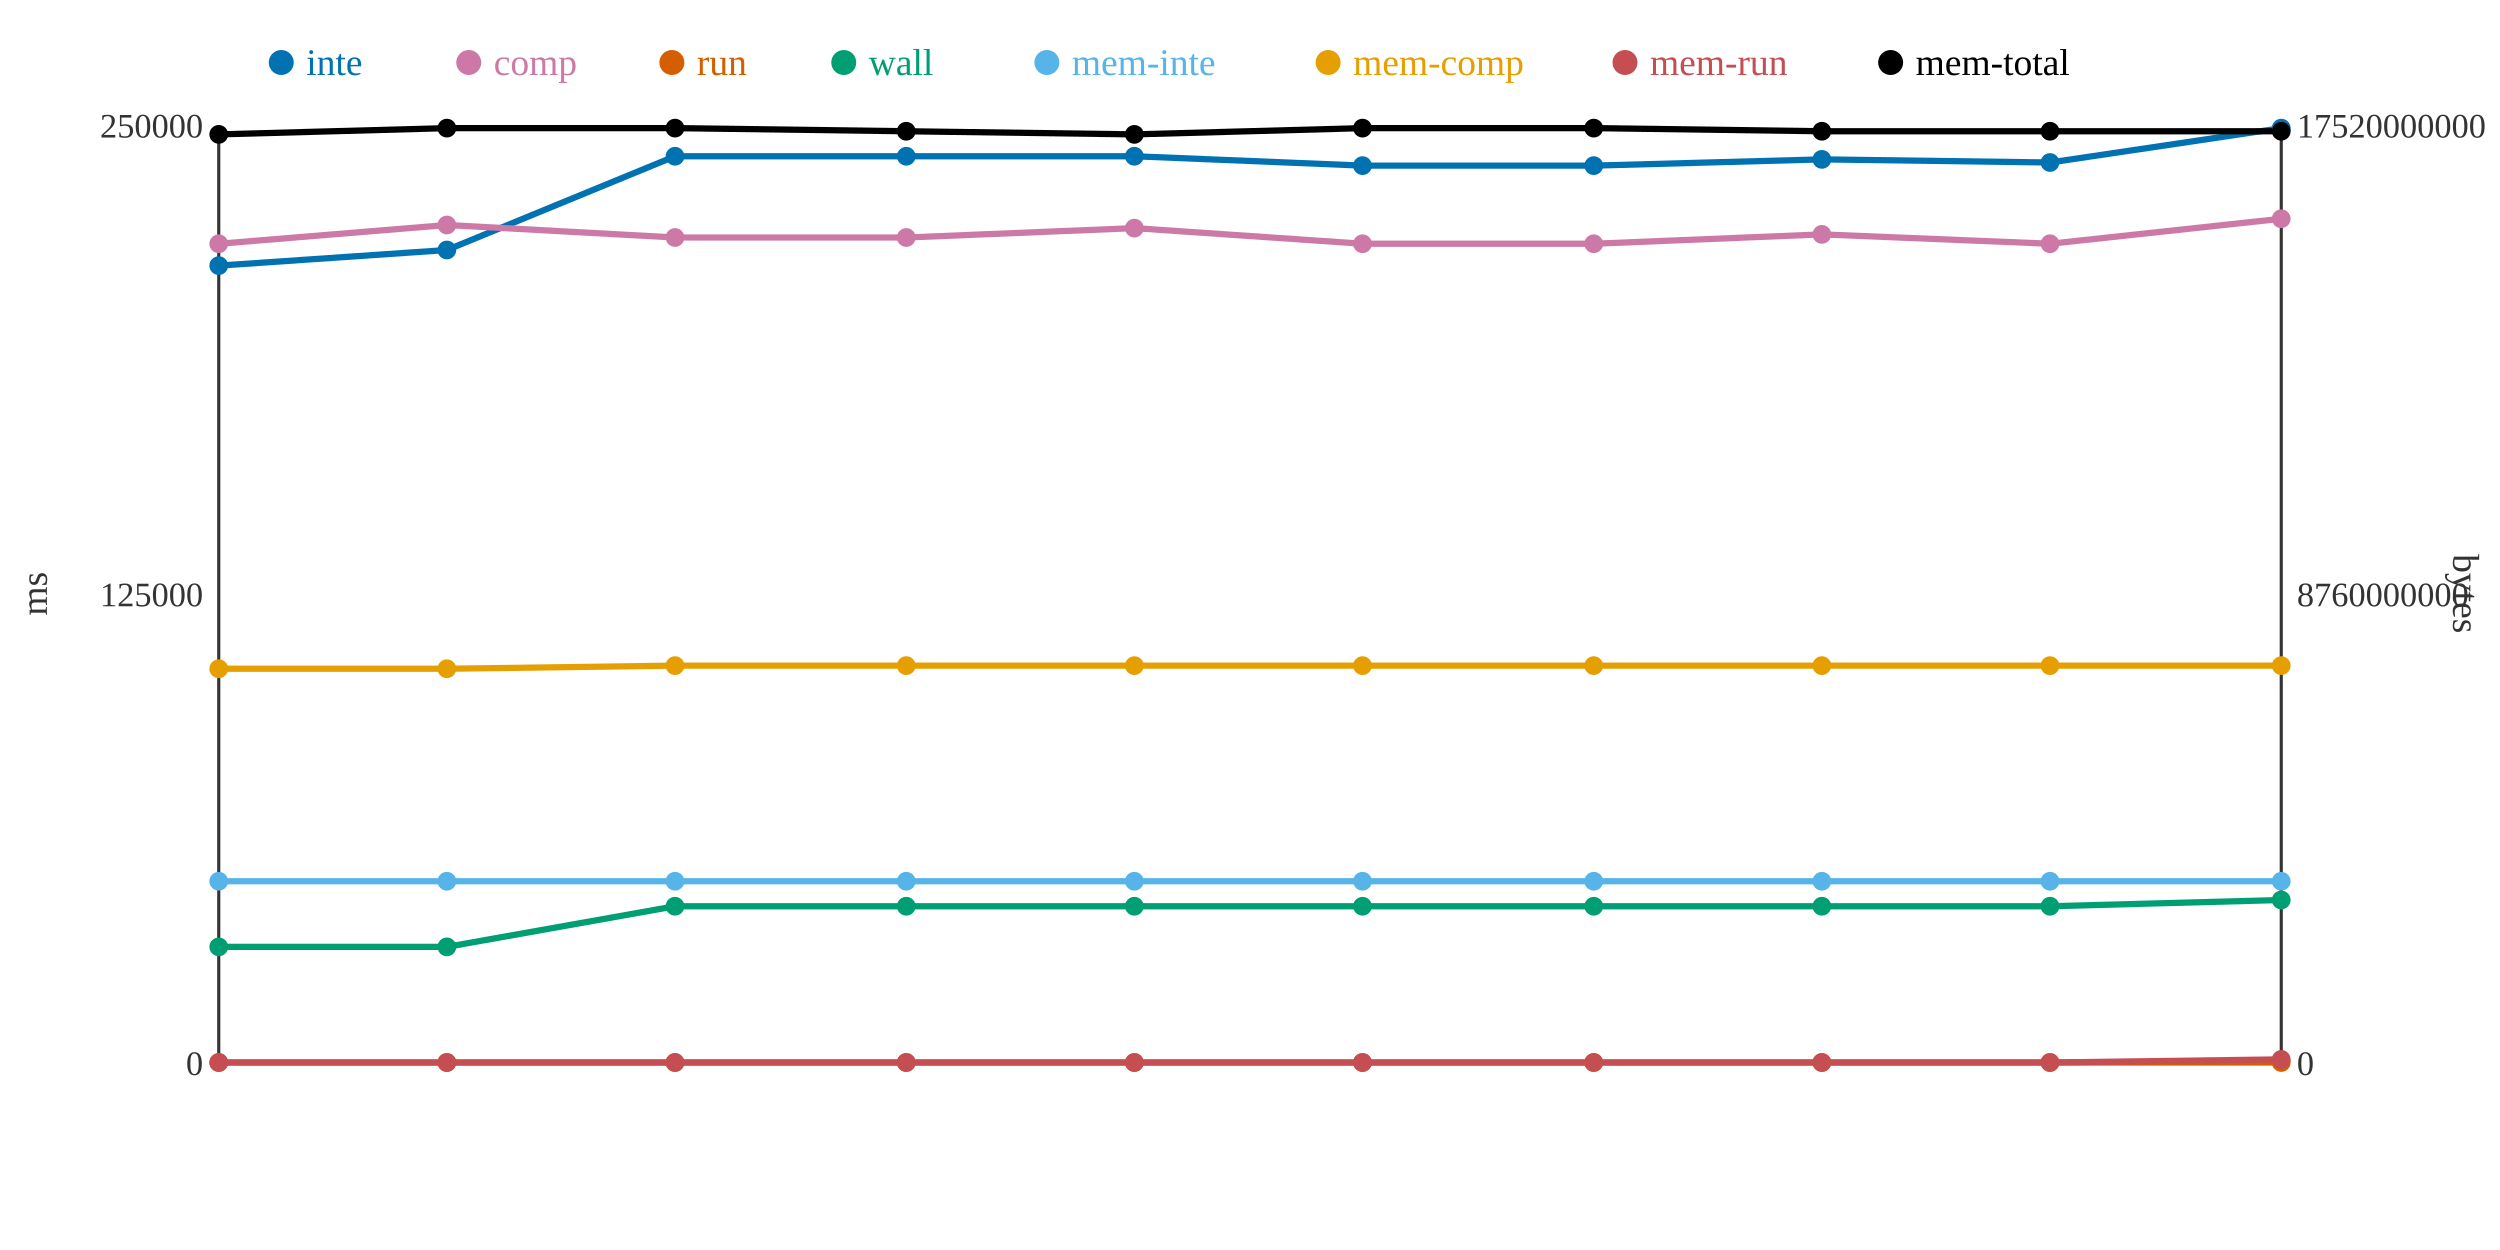
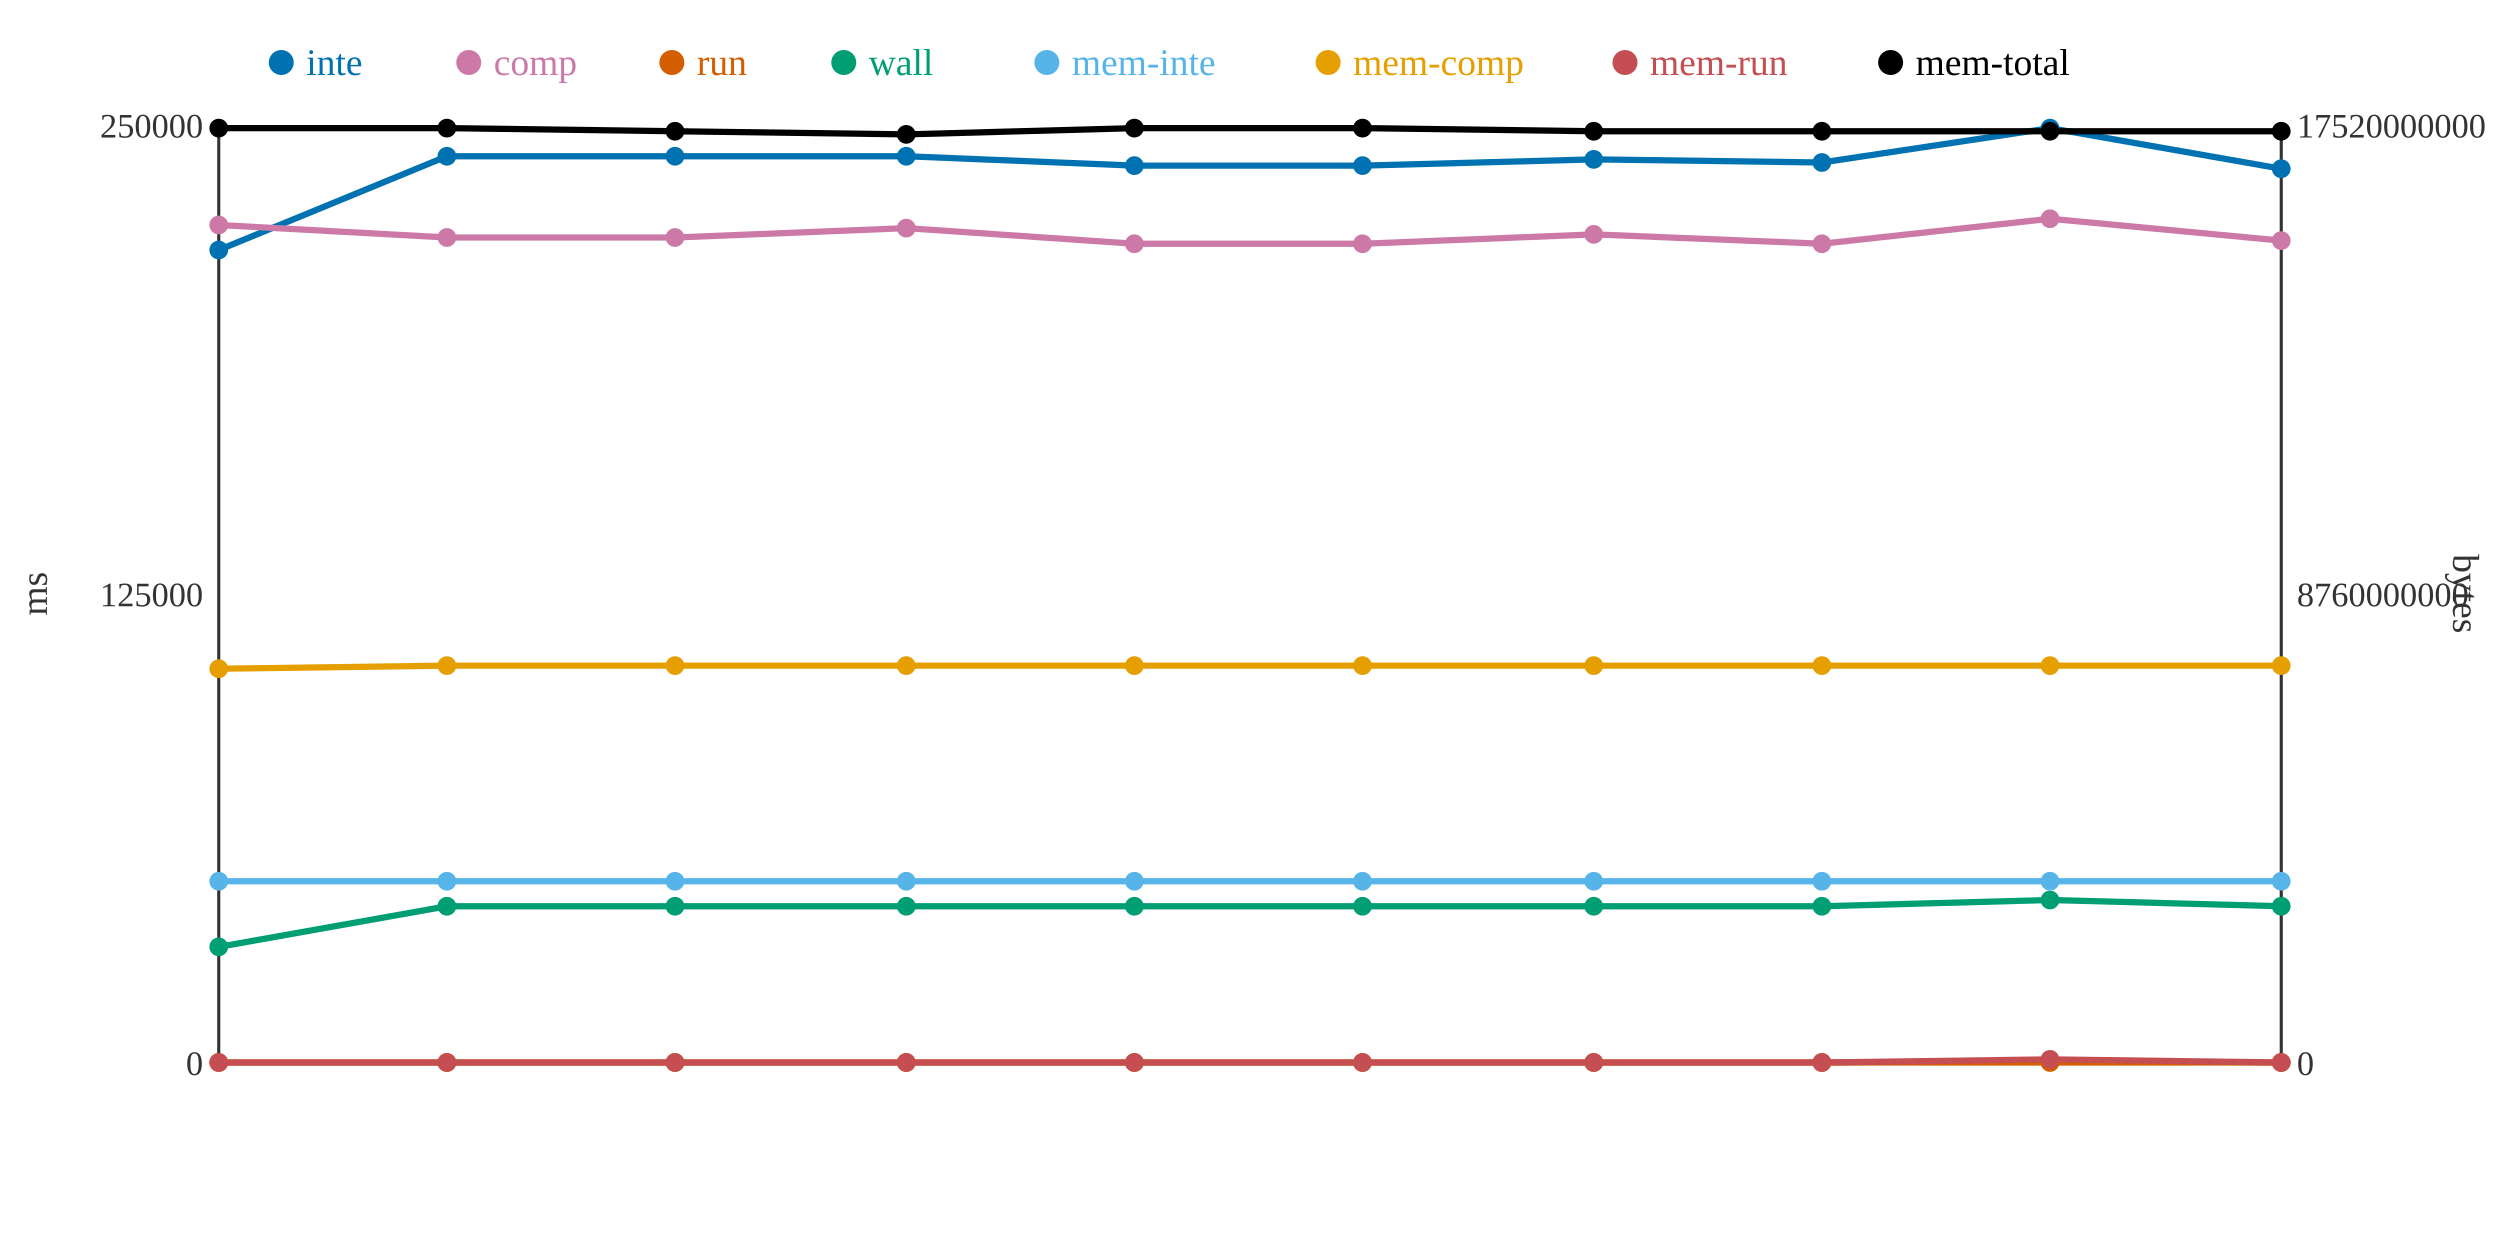
<svg xmlns="http://www.w3.org/2000/svg" width="800" height="400">
  <rect width="800" height="400" fill="white" />
  <line x1="70" y1="40" x2="70" y2="340" stroke="#333" stroke-width="1" />
  <line x1="70" y1="340" x2="730" y2="340" stroke="#333" stroke-width="1" />
  <line x1="730" y1="40" x2="730" y2="340" stroke="#333" stroke-width="1" />
  <text x="65" y="344" text-anchor="end" font-size="11" fill="#333">0</text>
  <text x="65" y="194" text-anchor="end" font-size="11" fill="#333">125000</text>
  <text x="65" y="44" text-anchor="end" font-size="11" fill="#333">250000</text>
  <text x="15" y="190" text-anchor="middle" font-size="12" fill="#333" transform="rotate(-90 15 190)">ms</text>
  <text x="735" y="344" text-anchor="start" font-size="11" fill="#333">0</text>
  <text x="735" y="194" text-anchor="start" font-size="11" fill="#333">8760000000</text>
  <text x="735" y="44" text-anchor="start" font-size="11" fill="#333">17520000000</text>
  <text x="785" y="190" text-anchor="middle" font-size="12" fill="#333" transform="rotate(90 785 190)">bytes</text>
-   <polyline points="70,85 143,80 216,50 290,50 363,50 436,53 510,53 583,51 656,52 730,41" fill="none" stroke="#0072B2" stroke-width="2" />
-   <polyline points="70,78 143,72 216,76 290,76 363,73 436,78 510,78 583,75 656,78 730,70" fill="none" stroke="#CC79A7" stroke-width="2" />
+   <polyline points="70,80 143,50 216,50 290,50 363,53 436,53 510,51 583,52 656,41 730,54" fill="none" stroke="#0072B2" stroke-width="2" />
+   <polyline points="70,72 143,76 216,76 290,73 363,78 436,78 510,75 583,78 656,70 730,77" fill="none" stroke="#CC79A7" stroke-width="2" />
  <polyline points="70,340 143,340 216,340 290,340 363,340 436,340 510,340 583,340 656,340 730,340" fill="none" stroke="#D55E00" stroke-width="2" />
-   <polyline points="70,303 143,303 216,290 290,290 363,290 436,290 510,290 583,290 656,290 730,288" fill="none" stroke="#009E73" stroke-width="2" />
+   <polyline points="70,303 143,290 216,290 290,290 363,290 436,290 510,290 583,290 656,288 730,290" fill="none" stroke="#009E73" stroke-width="2" />
  <polyline points="70,282 143,282 216,282 290,282 363,282 436,282 510,282 583,282 656,282 730,282" fill="none" stroke="#56B4E9" stroke-width="2" />
-   <polyline points="70,214 143,214 216,213 290,213 363,213 436,213 510,213 583,213 656,213 730,213" fill="none" stroke="#E69F00" stroke-width="2" />
-   <polyline points="70,340 143,340 216,340 290,340 363,340 436,340 510,340 583,340 656,340 730,339" fill="none" stroke="#C44E52" stroke-width="2" />
-   <polyline points="70,43 143,41 216,41 290,42 363,43 436,41 510,41 583,42 656,42 730,42" fill="none" stroke="#000000" stroke-width="2" />
-   <circle cx="70" cy="85" r="3" fill="#0072B2" />
-   <circle cx="70" cy="78" r="3" fill="#CC79A7" />
+   <polyline points="70,214 143,213 216,213 290,213 363,213 436,213 510,213 583,213 656,213 730,213" fill="none" stroke="#E69F00" stroke-width="2" />
+   <polyline points="70,340 143,340 216,340 290,340 363,340 436,340 510,340 583,340 656,339 730,340" fill="none" stroke="#C44E52" stroke-width="2" />
+   <polyline points="70,41 143,41 216,42 290,43 363,41 436,41 510,42 583,42 656,42 730,42" fill="none" stroke="#000000" stroke-width="2" />
+   <circle cx="70" cy="80" r="3" fill="#0072B2" />
+   <circle cx="70" cy="72" r="3" fill="#CC79A7" />
  <circle cx="70" cy="340" r="3" fill="#D55E00" />
  <circle cx="70" cy="303" r="3" fill="#009E73" />
  <circle cx="70" cy="282" r="3" fill="#56B4E9" />
  <circle cx="70" cy="214" r="3" fill="#E69F00" />
  <circle cx="70" cy="340" r="3" fill="#C44E52" />
-   <circle cx="70" cy="43" r="3" fill="#000000" />
-   <circle cx="143" cy="80" r="3" fill="#0072B2" />
-   <circle cx="143" cy="72" r="3" fill="#CC79A7" />
+   <circle cx="70" cy="41" r="3" fill="#000000" />
+   <circle cx="143" cy="50" r="3" fill="#0072B2" />
+   <circle cx="143" cy="76" r="3" fill="#CC79A7" />
  <circle cx="143" cy="340" r="3" fill="#D55E00" />
-   <circle cx="143" cy="303" r="3" fill="#009E73" />
+   <circle cx="143" cy="290" r="3" fill="#009E73" />
  <circle cx="143" cy="282" r="3" fill="#56B4E9" />
-   <circle cx="143" cy="214" r="3" fill="#E69F00" />
+   <circle cx="143" cy="213" r="3" fill="#E69F00" />
  <circle cx="143" cy="340" r="3" fill="#C44E52" />
  <circle cx="143" cy="41" r="3" fill="#000000" />
  <circle cx="216" cy="50" r="3" fill="#0072B2" />
  <circle cx="216" cy="76" r="3" fill="#CC79A7" />
  <circle cx="216" cy="340" r="3" fill="#D55E00" />
  <circle cx="216" cy="290" r="3" fill="#009E73" />
  <circle cx="216" cy="282" r="3" fill="#56B4E9" />
  <circle cx="216" cy="213" r="3" fill="#E69F00" />
  <circle cx="216" cy="340" r="3" fill="#C44E52" />
-   <circle cx="216" cy="41" r="3" fill="#000000" />
+   <circle cx="216" cy="42" r="3" fill="#000000" />
  <circle cx="290" cy="50" r="3" fill="#0072B2" />
-   <circle cx="290" cy="76" r="3" fill="#CC79A7" />
+   <circle cx="290" cy="73" r="3" fill="#CC79A7" />
  <circle cx="290" cy="340" r="3" fill="#D55E00" />
  <circle cx="290" cy="290" r="3" fill="#009E73" />
  <circle cx="290" cy="282" r="3" fill="#56B4E9" />
  <circle cx="290" cy="213" r="3" fill="#E69F00" />
  <circle cx="290" cy="340" r="3" fill="#C44E52" />
-   <circle cx="290" cy="42" r="3" fill="#000000" />
-   <circle cx="363" cy="50" r="3" fill="#0072B2" />
-   <circle cx="363" cy="73" r="3" fill="#CC79A7" />
+   <circle cx="290" cy="43" r="3" fill="#000000" />
+   <circle cx="363" cy="53" r="3" fill="#0072B2" />
+   <circle cx="363" cy="78" r="3" fill="#CC79A7" />
  <circle cx="363" cy="340" r="3" fill="#D55E00" />
  <circle cx="363" cy="290" r="3" fill="#009E73" />
  <circle cx="363" cy="282" r="3" fill="#56B4E9" />
  <circle cx="363" cy="213" r="3" fill="#E69F00" />
  <circle cx="363" cy="340" r="3" fill="#C44E52" />
-   <circle cx="363" cy="43" r="3" fill="#000000" />
+   <circle cx="363" cy="41" r="3" fill="#000000" />
  <circle cx="436" cy="53" r="3" fill="#0072B2" />
  <circle cx="436" cy="78" r="3" fill="#CC79A7" />
  <circle cx="436" cy="340" r="3" fill="#D55E00" />
  <circle cx="436" cy="290" r="3" fill="#009E73" />
  <circle cx="436" cy="282" r="3" fill="#56B4E9" />
  <circle cx="436" cy="213" r="3" fill="#E69F00" />
  <circle cx="436" cy="340" r="3" fill="#C44E52" />
  <circle cx="436" cy="41" r="3" fill="#000000" />
-   <circle cx="510" cy="53" r="3" fill="#0072B2" />
-   <circle cx="510" cy="78" r="3" fill="#CC79A7" />
+   <circle cx="510" cy="51" r="3" fill="#0072B2" />
+   <circle cx="510" cy="75" r="3" fill="#CC79A7" />
  <circle cx="510" cy="340" r="3" fill="#D55E00" />
  <circle cx="510" cy="290" r="3" fill="#009E73" />
  <circle cx="510" cy="282" r="3" fill="#56B4E9" />
  <circle cx="510" cy="213" r="3" fill="#E69F00" />
  <circle cx="510" cy="340" r="3" fill="#C44E52" />
-   <circle cx="510" cy="41" r="3" fill="#000000" />
-   <circle cx="583" cy="51" r="3" fill="#0072B2" />
-   <circle cx="583" cy="75" r="3" fill="#CC79A7" />
+   <circle cx="510" cy="42" r="3" fill="#000000" />
+   <circle cx="583" cy="52" r="3" fill="#0072B2" />
+   <circle cx="583" cy="78" r="3" fill="#CC79A7" />
  <circle cx="583" cy="340" r="3" fill="#D55E00" />
  <circle cx="583" cy="290" r="3" fill="#009E73" />
  <circle cx="583" cy="282" r="3" fill="#56B4E9" />
  <circle cx="583" cy="213" r="3" fill="#E69F00" />
  <circle cx="583" cy="340" r="3" fill="#C44E52" />
  <circle cx="583" cy="42" r="3" fill="#000000" />
-   <circle cx="656" cy="52" r="3" fill="#0072B2" />
-   <circle cx="656" cy="78" r="3" fill="#CC79A7" />
+   <circle cx="656" cy="41" r="3" fill="#0072B2" />
+   <circle cx="656" cy="70" r="3" fill="#CC79A7" />
  <circle cx="656" cy="340" r="3" fill="#D55E00" />
-   <circle cx="656" cy="290" r="3" fill="#009E73" />
+   <circle cx="656" cy="288" r="3" fill="#009E73" />
  <circle cx="656" cy="282" r="3" fill="#56B4E9" />
  <circle cx="656" cy="213" r="3" fill="#E69F00" />
-   <circle cx="656" cy="340" r="3" fill="#C44E52" />
+   <circle cx="656" cy="339" r="3" fill="#C44E52" />
  <circle cx="656" cy="42" r="3" fill="#000000" />
-   <circle cx="730" cy="41" r="3" fill="#0072B2" />
-   <circle cx="730" cy="70" r="3" fill="#CC79A7" />
+   <circle cx="730" cy="54" r="3" fill="#0072B2" />
+   <circle cx="730" cy="77" r="3" fill="#CC79A7" />
  <circle cx="730" cy="340" r="3" fill="#D55E00" />
-   <circle cx="730" cy="288" r="3" fill="#009E73" />
+   <circle cx="730" cy="290" r="3" fill="#009E73" />
  <circle cx="730" cy="282" r="3" fill="#56B4E9" />
  <circle cx="730" cy="213" r="3" fill="#E69F00" />
-   <circle cx="730" cy="339" r="3" fill="#C44E52" />
+   <circle cx="730" cy="340" r="3" fill="#C44E52" />
  <circle cx="730" cy="42" r="3" fill="#000000" />
  <circle cx="90" cy="20" r="4" fill="#0072B2" />
  <text x="98" y="24" text-anchor="start" font-size="12" fill="#0072B2">inte</text>
  <circle cx="150" cy="20" r="4" fill="#CC79A7" />
  <text x="158" y="24" text-anchor="start" font-size="12" fill="#CC79A7">comp</text>
  <circle cx="215" cy="20" r="4" fill="#D55E00" />
  <text x="223" y="24" text-anchor="start" font-size="12" fill="#D55E00">run</text>
  <circle cx="270" cy="20" r="4" fill="#009E73" />
  <text x="278" y="24" text-anchor="start" font-size="12" fill="#009E73">wall</text>
  <circle cx="335" cy="20" r="4" fill="#56B4E9" />
  <text x="343" y="24" text-anchor="start" font-size="12" fill="#56B4E9">mem-inte</text>
  <circle cx="425" cy="20" r="4" fill="#E69F00" />
  <text x="433" y="24" text-anchor="start" font-size="12" fill="#E69F00">mem-comp</text>
  <circle cx="520" cy="20" r="4" fill="#C44E52" />
  <text x="528" y="24" text-anchor="start" font-size="12" fill="#C44E52">mem-run</text>
  <circle cx="605" cy="20" r="4" fill="#000000" />
  <text x="613" y="24" text-anchor="start" font-size="12" fill="#000000">mem-total</text>
</svg>
